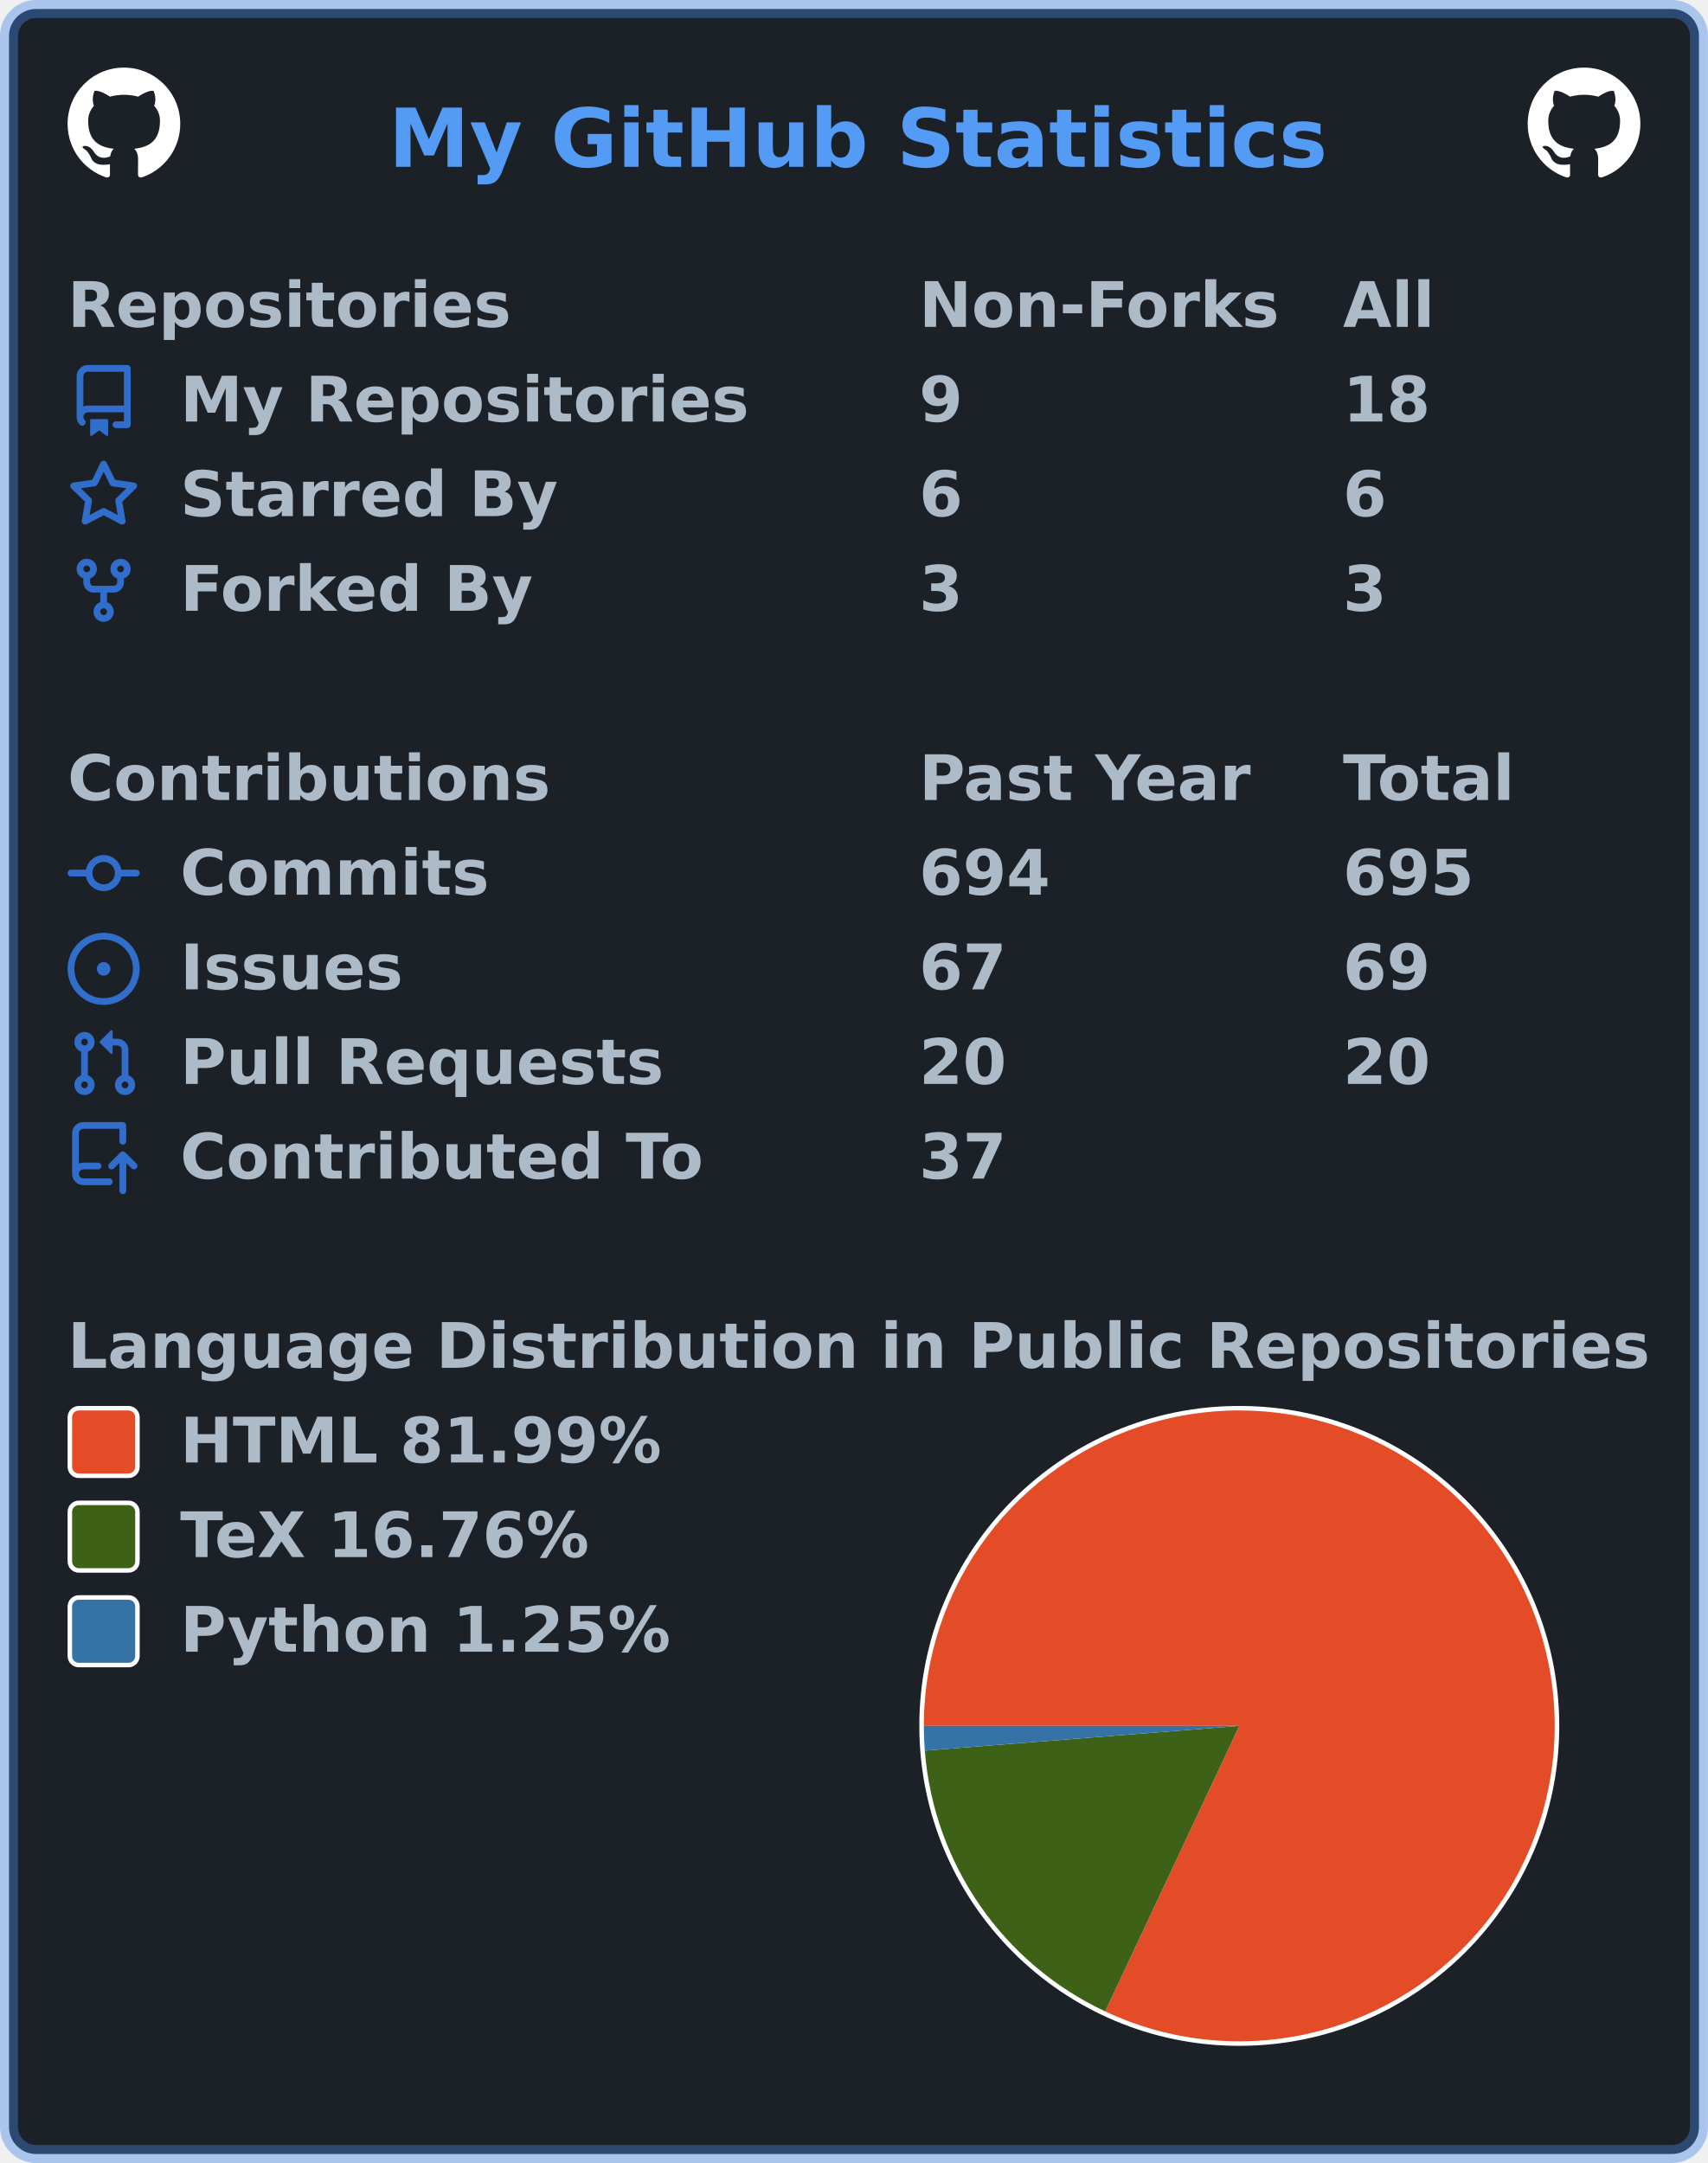
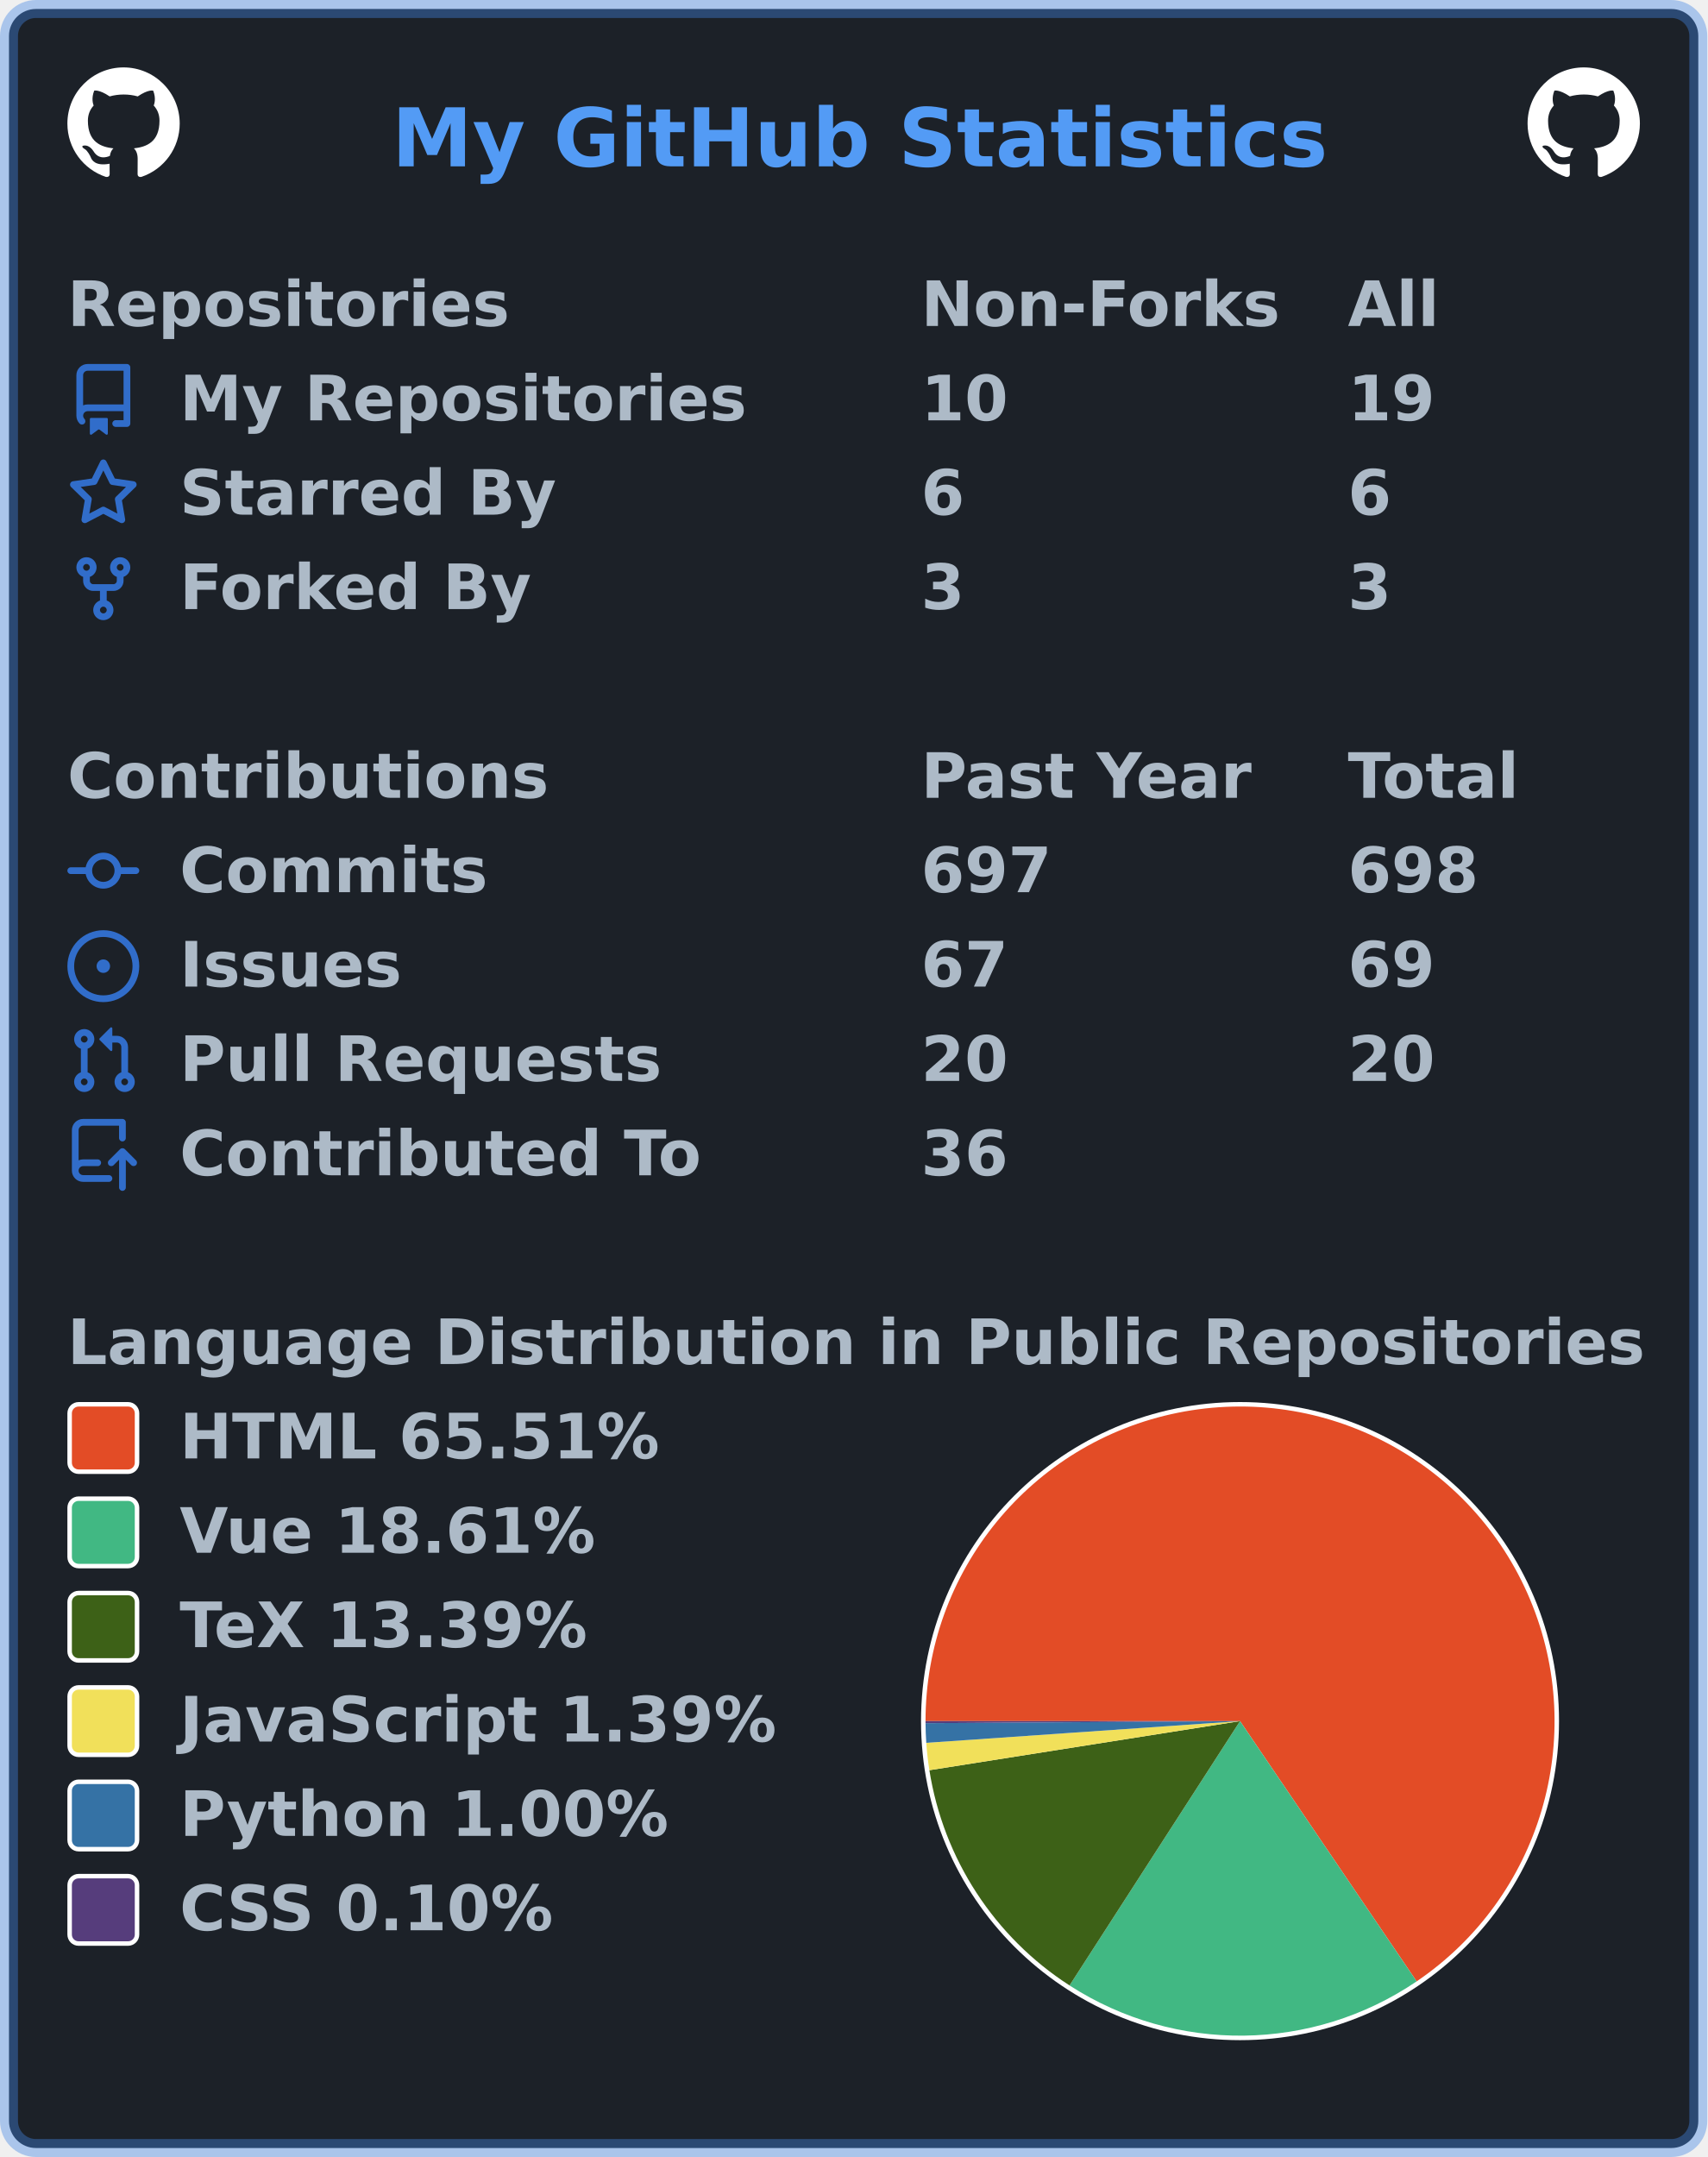
- <svg xmlns="http://www.w3.org/2000/svg" width="379" height="480" viewBox="0 0 379 480" lang="en" xml:lang="en">
-   <rect x="2" y="2" stroke-width="4" rx="6" width="375" height="476" stroke="rgba(65,132,228,0.4)" fill="#1c2128" />
+ <svg xmlns="http://www.w3.org/2000/svg" width="380" height="480" viewBox="0 0 380 480" lang="en" xml:lang="en">
+   <rect x="2" y="2" stroke-width="4" rx="6" width="376" height="476" stroke="rgba(65,132,228,0.4)" fill="#1c2128" />
  <g font-weight="600" font-size="110pt" font-family="Verdana,Geneva,DejaVu Sans,sans-serif" text-rendering="geometricPrecision">
-     <text x="701" y="301" lengthAdjust="spacingAndGlyphs" textLength="1671" transform="scale(0.123)" fill="#539bf5">My GitHub Statistics</text>
+     <text x="709" y="301" lengthAdjust="spacingAndGlyphs" textLength="1671" transform="scale(0.123)" fill="#539bf5">My GitHub Statistics</text>
    <svg x="15" y="15" width="25" height="25" viewBox="0 0 16 16">
      <path fill="#ffffff" fill-rule="evenodd" d="M8 0C3.58 0 0 3.58 0 8c0 3.54 2.29 6.53 5.47 7.59.4.07.55-.17.55-.38 0-.19-.01-.82-.01-1.49-2.01.37-2.53-.49-2.69-.94-.09-.23-.48-.94-.82-1.13-.28-.15-.68-.52-.01-.53.63-.01 1.08.58 1.23.82.72 1.21 1.87.87 2.33.66.07-.52.28-.87.51-1.07-1.78-.2-3.64-.89-3.64-3.95 0-.87.31-1.59.82-2.15-.08-.2-.36-1.02.08-2.12 0 0 .67-.21 2.2.82.64-.18 1.32-.27 2-.27.68 0 1.36.09 2 .27 1.53-1.04 2.2-.82 2.2-.82.44 1.1.16 1.92.08 2.12.51.56.82 1.27.82 2.15 0 3.07-1.87 3.75-3.65 3.95.29.25.54.73.54 1.48 0 1.07-.01 1.93-.01 2.2 0 .21.15.46.55.38A8.013 8.013 0 0016 8c0-4.42-3.58-8-8-8z" />
    </svg>
-     <svg x="339" y="15" width="25" height="25" viewBox="0 0 16 16">
+     <svg x="340" y="15" width="25" height="25" viewBox="0 0 16 16">
      <path fill="#ffffff" fill-rule="evenodd" d="M8 0C3.58 0 0 3.58 0 8c0 3.54 2.29 6.53 5.47 7.59.4.07.55-.17.55-.38 0-.19-.01-.82-.01-1.49-2.01.37-2.53-.49-2.69-.94-.09-.23-.48-.94-.82-1.13-.28-.15-.68-.52-.01-.53.63-.01 1.08.58 1.23.82.72 1.21 1.87.87 2.33.66.07-.52.28-.87.51-1.07-1.78-.2-3.64-.89-3.64-3.95 0-.87.31-1.59.82-2.15-.08-.2-.36-1.02.08-2.12 0 0 .67-.21 2.2.82.64-.18 1.32-.27 2-.27.68 0 1.36.09 2 .27 1.53-1.04 2.2-.82 2.2-.82.44 1.1.16 1.92.08 2.12.51.56.82 1.27.82 2.15 0 3.07-1.87 3.75-3.65 3.95.29.25.54.73.54 1.48 0 1.07-.01 1.93-.01 2.2 0 .21.15.46.55.38A8.013 8.013 0 0016 8c0-4.42-3.58-8-8-8z" />
    </svg>
    <g transform="translate(0, 60)" fill="#adbac7">
      <g transform="translate(15, 0)">
        <g transform="scale(0.095)">
          <text x="0" y="132" textLength="1020" lengthAdjust="spacingAndGlyphs">Repositories</text>
-           <text x="1989" y="132" textLength="832" lengthAdjust="spacingAndGlyphs">Non-Forks</text>
-           <text x="2979" y="132" textLength="206" lengthAdjust="spacingAndGlyphs">All</text>
+           <text x="2000" y="132" textLength="832" lengthAdjust="spacingAndGlyphs">Non-Forks</text>
+           <text x="3000" y="132" textLength="206" lengthAdjust="spacingAndGlyphs">All</text>
        </g>
      </g>
      <g transform="translate(15, 21)">
        <path fill="#316dca" fill-rule="evenodd" d="M2 2.5A2.5 2.5 0 014.5 0h8.75a.75.75 0 01.75.75v12.5a.75.75 0 01-.75.75h-2.5a.75.75 0 110-1.5h1.75v-2h-8a1 1 0 00-.714 1.7.75.75 0 01-1.072 1.05A2.495 2.495 0 012 11.5v-9zm10.5-1V9h-8c-.356 0-.694.074-1 .208V2.5a1 1 0 011-1h8zM5 12.25v3.25a.25.25 0 00.4.2l1.45-1.087a.25.25 0 01.3 0L8.6 15.7a.25.25 0 00.4-.2v-3.25a.25.25 0 00-.25-.25h-3.5a.25.25 0 00-.25.25z" />
        <g transform="scale(0.095)">
          <text lengthAdjust="spacingAndGlyphs" textLength="1312" x="263" y="132">My Repositories</text>
-           <text lengthAdjust="spacingAndGlyphs" textLength="105" x="1989" y="132">9</text>
-           <text lengthAdjust="spacingAndGlyphs" textLength="210" x="2979" y="132">18</text>
+           <text lengthAdjust="spacingAndGlyphs" textLength="210" x="2000" y="132">10</text>
+           <text lengthAdjust="spacingAndGlyphs" textLength="210" x="3000" y="132">19</text>
        </g>
      </g>
      <g transform="translate(15, 42)">
        <path fill="#316dca" fill-rule="evenodd" d="M8 .25a.75.75 0 01.673.418l1.882 3.815 4.21.612a.75.75 0 01.416 1.279l-3.046 2.97.719 4.192a.75.75 0 01-1.088.791L8 12.347l-3.766 1.98a.75.75 0 01-1.088-.79l.72-4.194L.818 6.374a.75.75 0 01.416-1.28l4.21-.611L7.327.668A.75.75 0 018 .25zm0 2.445L6.615 5.5a.75.75 0 01-.564.41l-3.097.45 2.24 2.184a.75.75 0 01.216.664l-.528 3.084 2.769-1.456a.75.75 0 01.698 0l2.77 1.456-.53-3.084a.75.75 0 01.216-.664l2.24-2.183-3.096-.45a.75.75 0 01-.564-.41L8 2.694v.001z" />
        <g transform="scale(0.095)">
          <text lengthAdjust="spacingAndGlyphs" textLength="874" x="263" y="132">Starred By</text>
-           <text lengthAdjust="spacingAndGlyphs" textLength="105" x="1989" y="132">6</text>
-           <text lengthAdjust="spacingAndGlyphs" textLength="105" x="2979" y="132">6</text>
+           <text lengthAdjust="spacingAndGlyphs" textLength="105" x="2000" y="132">6</text>
+           <text lengthAdjust="spacingAndGlyphs" textLength="105" x="3000" y="132">6</text>
        </g>
      </g>
      <g transform="translate(15, 63)">
        <path fill="#316dca" fill-rule="evenodd" d="M5 3.25a.75.75 0 11-1.5 0 .75.75 0 011.5 0zm0 2.122a2.25 2.25 0 10-1.5 0v.878A2.25 2.25 0 005.75 8.5h1.5v2.128a2.251 2.251 0 101.5 0V8.5h1.5a2.25 2.25 0 002.25-2.25v-.878a2.25 2.25 0 10-1.5 0v.878a.75.75 0 01-.75.75h-4.5A.75.75 0 015 6.25v-.878zm3.75 7.378a.75.75 0 11-1.5 0 .75.75 0 011.5 0zm3-8.75a.75.75 0 100-1.5.75.75 0 000 1.5z" />
        <g transform="scale(0.095)">
          <text lengthAdjust="spacingAndGlyphs" textLength="828" x="263" y="132">Forked By</text>
-           <text lengthAdjust="spacingAndGlyphs" textLength="105" x="1989" y="132">3</text>
-           <text lengthAdjust="spacingAndGlyphs" textLength="105" x="2979" y="132">3</text>
+           <text lengthAdjust="spacingAndGlyphs" textLength="105" x="2000" y="132">3</text>
+           <text lengthAdjust="spacingAndGlyphs" textLength="105" x="3000" y="132">3</text>
        </g>
      </g>
    </g>
    <g transform="translate(0, 165)" fill="#adbac7">
      <g transform="translate(15, 0)">
        <g transform="scale(0.095)">
          <text x="0" y="132" textLength="1112" lengthAdjust="spacingAndGlyphs">Contributions</text>
-           <text x="1989" y="132" textLength="774" lengthAdjust="spacingAndGlyphs">Past Year</text>
-           <text x="2979" y="132" textLength="414" lengthAdjust="spacingAndGlyphs">Total</text>
+           <text x="2000" y="132" textLength="774" lengthAdjust="spacingAndGlyphs">Past Year</text>
+           <text x="3000" y="132" textLength="414" lengthAdjust="spacingAndGlyphs">Total</text>
        </g>
      </g>
      <g transform="translate(15, 21)">
        <path fill="#316dca" fill-rule="evenodd" d="M10.5 7.75a2.5 2.5 0 11-5 0 2.5 2.5 0 015 0zm1.43.75a4.002 4.002 0 01-7.86 0H.75a.75.75 0 110-1.5h3.32a4.001 4.001 0 017.86 0h3.32a.75.75 0 110 1.5h-3.32z" />
        <g transform="scale(0.095)">
          <text lengthAdjust="spacingAndGlyphs" textLength="734" x="263" y="132">Commits</text>
-           <text lengthAdjust="spacingAndGlyphs" textLength="315" x="1989" y="132">694</text>
-           <text lengthAdjust="spacingAndGlyphs" textLength="315" x="2979" y="132">695</text>
+           <text lengthAdjust="spacingAndGlyphs" textLength="315" x="2000" y="132">697</text>
+           <text lengthAdjust="spacingAndGlyphs" textLength="315" x="3000" y="132">698</text>
        </g>
      </g>
      <g transform="translate(15, 42)">
        <path fill="#316dca" d="M8 9.5a1.5 1.5 0 100-3 1.5 1.5 0 000 3z" />
        <path fill="#316dca" fill-rule="evenodd" d="M8 0a8 8 0 100 16A8 8 0 008 0zM1.5 8a6.5 6.5 0 1113 0 6.5 6.5 0 01-13 0z" />
        <g transform="scale(0.095)">
          <text lengthAdjust="spacingAndGlyphs" textLength="512" x="263" y="132">Issues</text>
-           <text lengthAdjust="spacingAndGlyphs" textLength="210" x="1989" y="132">67</text>
-           <text lengthAdjust="spacingAndGlyphs" textLength="210" x="2979" y="132">69</text>
+           <text lengthAdjust="spacingAndGlyphs" textLength="210" x="2000" y="132">67</text>
+           <text lengthAdjust="spacingAndGlyphs" textLength="210" x="3000" y="132">69</text>
        </g>
      </g>
      <g transform="translate(15, 63)">
        <path fill="#316dca" fill-rule="evenodd" d="M7.177 3.073L9.573.677A.25.25 0 0110 .854v4.792a.25.25 0 01-.427.177L7.177 3.427a.25.25 0 010-.354zM3.75 2.5a.75.75 0 100 1.5.75.75 0 000-1.5zm-2.25.75a2.25 2.25 0 113 2.122v5.256a2.251 2.251 0 11-1.5 0V5.372A2.25 2.25 0 011.5 3.25zM11 2.5h-1V4h1a1 1 0 011 1v5.628a2.251 2.251 0 101.5 0V5A2.5 2.5 0 0011 2.5zm1 10.25a.75.75 0 111.5 0 .75.75 0 01-1.5 0zM3.75 12a.75.75 0 100 1.5.75.75 0 000-1.5z" />
        <g transform="scale(0.095)">
          <text lengthAdjust="spacingAndGlyphs" textLength="1113" x="263" y="132">Pull Requests</text>
-           <text lengthAdjust="spacingAndGlyphs" textLength="210" x="1989" y="132">20</text>
-           <text lengthAdjust="spacingAndGlyphs" textLength="210" x="2979" y="132">20</text>
+           <text lengthAdjust="spacingAndGlyphs" textLength="210" x="2000" y="132">20</text>
+           <text lengthAdjust="spacingAndGlyphs" textLength="210" x="3000" y="132">20</text>
        </g>
      </g>
      <g transform="translate(15, 84)">
        <path fill="#316dca" fill-rule="evenodd" d="M1 2.5A2.5 2.5 0 013.5 0h8.75a.75.75 0 01.75.75v3.5a.75.75 0 01-1.5 0V1.5h-8a1 1 0 00-1 1v6.708A2.492 2.492 0 013.5 9h3.25a.75.75 0 010 1.5H3.5a1 1 0 100 2h5.75a.75.75 0 010 1.5H3.5A2.5 2.5 0 011 11.5v-9zm13.23 7.79a.75.75 0 001.06-1.06l-2.505-2.505a.75.75 0 00-1.06 0L9.22 9.229a.75.75 0 001.06 1.061l1.225-1.224v6.184a.75.75 0 001.5 0V9.066l1.224 1.224z" />
        <g transform="scale(0.095)">
          <text lengthAdjust="spacingAndGlyphs" textLength="1234" x="263" y="132">Contributed To</text>
-           <text lengthAdjust="spacingAndGlyphs" textLength="210" x="1989" y="132">37</text>
+           <text lengthAdjust="spacingAndGlyphs" textLength="210" x="2000" y="132">36</text>
        </g>
      </g>
    </g>
    <g transform="translate(0, 291)" fill="#adbac7">
      <g transform="translate(15, 0)">
        <g transform="scale(0.095)">
          <text x="0" y="132" textLength="3652" lengthAdjust="spacingAndGlyphs">Language Distribution in Public Repositories</text>
        </g>
      </g>
-       <g transform="translate(204, 21)">
+       <g transform="translate(205, 21)">
        <circle cx="71" cy="71" r="71" fill="#ffffff" />
      </g>
-       <g transform="translate(205, 22)">
+       <g transform="translate(206, 22)">
        <g>
-           <path fill-rule="evenodd" fill="#e34c26" d="M 0.0,70 A 70 70 0 1 1 40.243 133.36 L 70,70 Z" />
-           <path fill-rule="evenodd" fill="#3D6117" d="M 40.243,133.36 A 70 70 0 0 1 0.215 75.484 L 70,70 Z" />
-           <path fill-rule="evenodd" fill="#3572A5" d="M 0.215,75.484 A 70 70 0 0 1 0.0 70 L 70,70 Z" />
+           <path fill-rule="evenodd" fill="#e34c26" d="M 0.0,70 A 70 70 0 1 1 109.312 127.919 L 70,70 Z" />
+           <path fill-rule="evenodd" fill="#41b883" d="M 109.312,127.919 A 70 70 0 0 1 32.054 128.823 L 70,70 Z" />
+           <path fill-rule="evenodd" fill="#3D6117" d="M 32.054,128.823 A 70 70 0 0 1 0.858 80.926 L 70,70 Z" />
+           <path fill-rule="evenodd" fill="#f1e05a" d="M 0.858,80.926 A 70 70 0 0 1 0.167 74.838 L 70,70 Z" />
+           <path fill-rule="evenodd" fill="#3572A5" d="M 0.167,74.838 A 70 70 0 0 1 0.002 70.458 L 70,70 Z" />
+           <path fill-rule="evenodd" fill="#563d7c" d="M 0.002,70.458 A 70 70 0 0 1 0.0 70 L 70,70 Z" />
          <animateTransform attributeName="transform" attributeType="XML" type="rotate" from="0 70 70" to="360 70 70" dur="10s" repeatCount="indefinite" />
        </g>
      </g>
      <g transform="translate(15, 21)">
        <rect x="0.5" y="0.5" rx="2" width="15" height="15" fill="#e34c26" stroke-width="1" stroke="#ffffff" />
-         <text transform="scale(0.095)" x="263" y="132" textLength="1142" lengthAdjust="spacingAndGlyphs">HTML 81.99%</text>
+         <text transform="scale(0.095)" x="263" y="132" textLength="1142" lengthAdjust="spacingAndGlyphs">HTML 65.51%</text>
      </g>
      <g transform="translate(15, 42)">
-         <rect x="0.5" y="0.5" rx="2" width="15" height="15" fill="#3D6117" stroke-width="1" stroke="#ffffff" />
-         <text transform="scale(0.095)" x="263" y="132" textLength="999" lengthAdjust="spacingAndGlyphs">TeX 16.76%</text>
+         <rect x="0.5" y="0.5" rx="2" width="15" height="15" fill="#41b883" stroke-width="1" stroke="#ffffff" />
+         <text transform="scale(0.095)" x="263" y="132" textLength="1002" lengthAdjust="spacingAndGlyphs">Vue 18.61%</text>
      </g>
      <g transform="translate(15, 63)">
+         <rect x="0.5" y="0.5" rx="2" width="15" height="15" fill="#3D6117" stroke-width="1" stroke="#ffffff" />
+         <text transform="scale(0.095)" x="263" y="132" textLength="999" lengthAdjust="spacingAndGlyphs">TeX 13.39%</text>
+       </g>
+       <g transform="translate(15, 84)">
+         <rect x="0.5" y="0.5" rx="2" width="15" height="15" fill="#f1e05a" stroke-width="1" stroke="#ffffff" />
+         <text transform="scale(0.095)" x="263" y="132" textLength="1412" lengthAdjust="spacingAndGlyphs">JavaScript 1.39%</text>
+       </g>
+       <g transform="translate(15, 105)">
        <rect x="0.5" y="0.5" rx="2" width="15" height="15" fill="#3572A5" stroke-width="1" stroke="#ffffff" />
-         <text transform="scale(0.095)" x="263" y="132" textLength="1149" lengthAdjust="spacingAndGlyphs">Python 1.25%</text>
+         <text transform="scale(0.095)" x="263" y="132" textLength="1149" lengthAdjust="spacingAndGlyphs">Python 1.00%</text>
+       </g>
+       <g transform="translate(15, 126)">
+         <rect x="0.5" y="0.5" rx="2" width="15" height="15" fill="#563d7c" stroke-width="1" stroke="#ffffff" />
+         <text transform="scale(0.095)" x="263" y="132" textLength="903" lengthAdjust="spacingAndGlyphs">CSS 0.10%</text>
      </g>
    </g>
  </g>
</svg>
